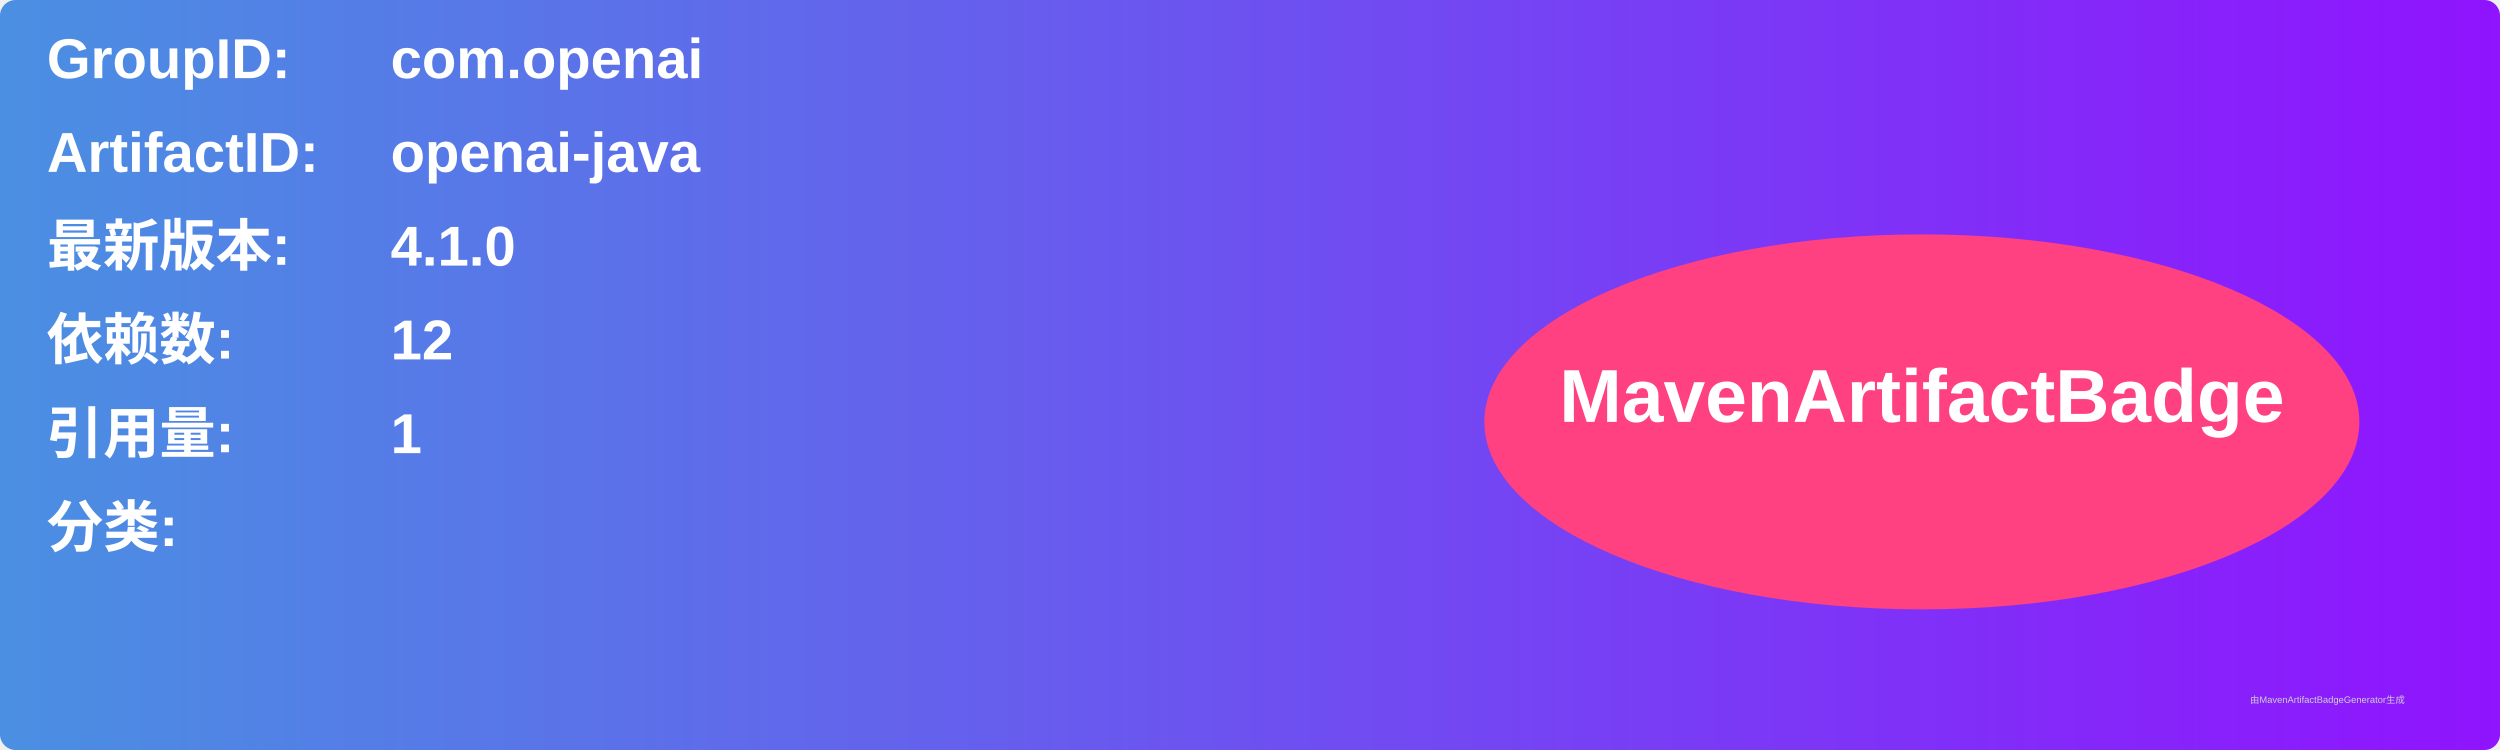
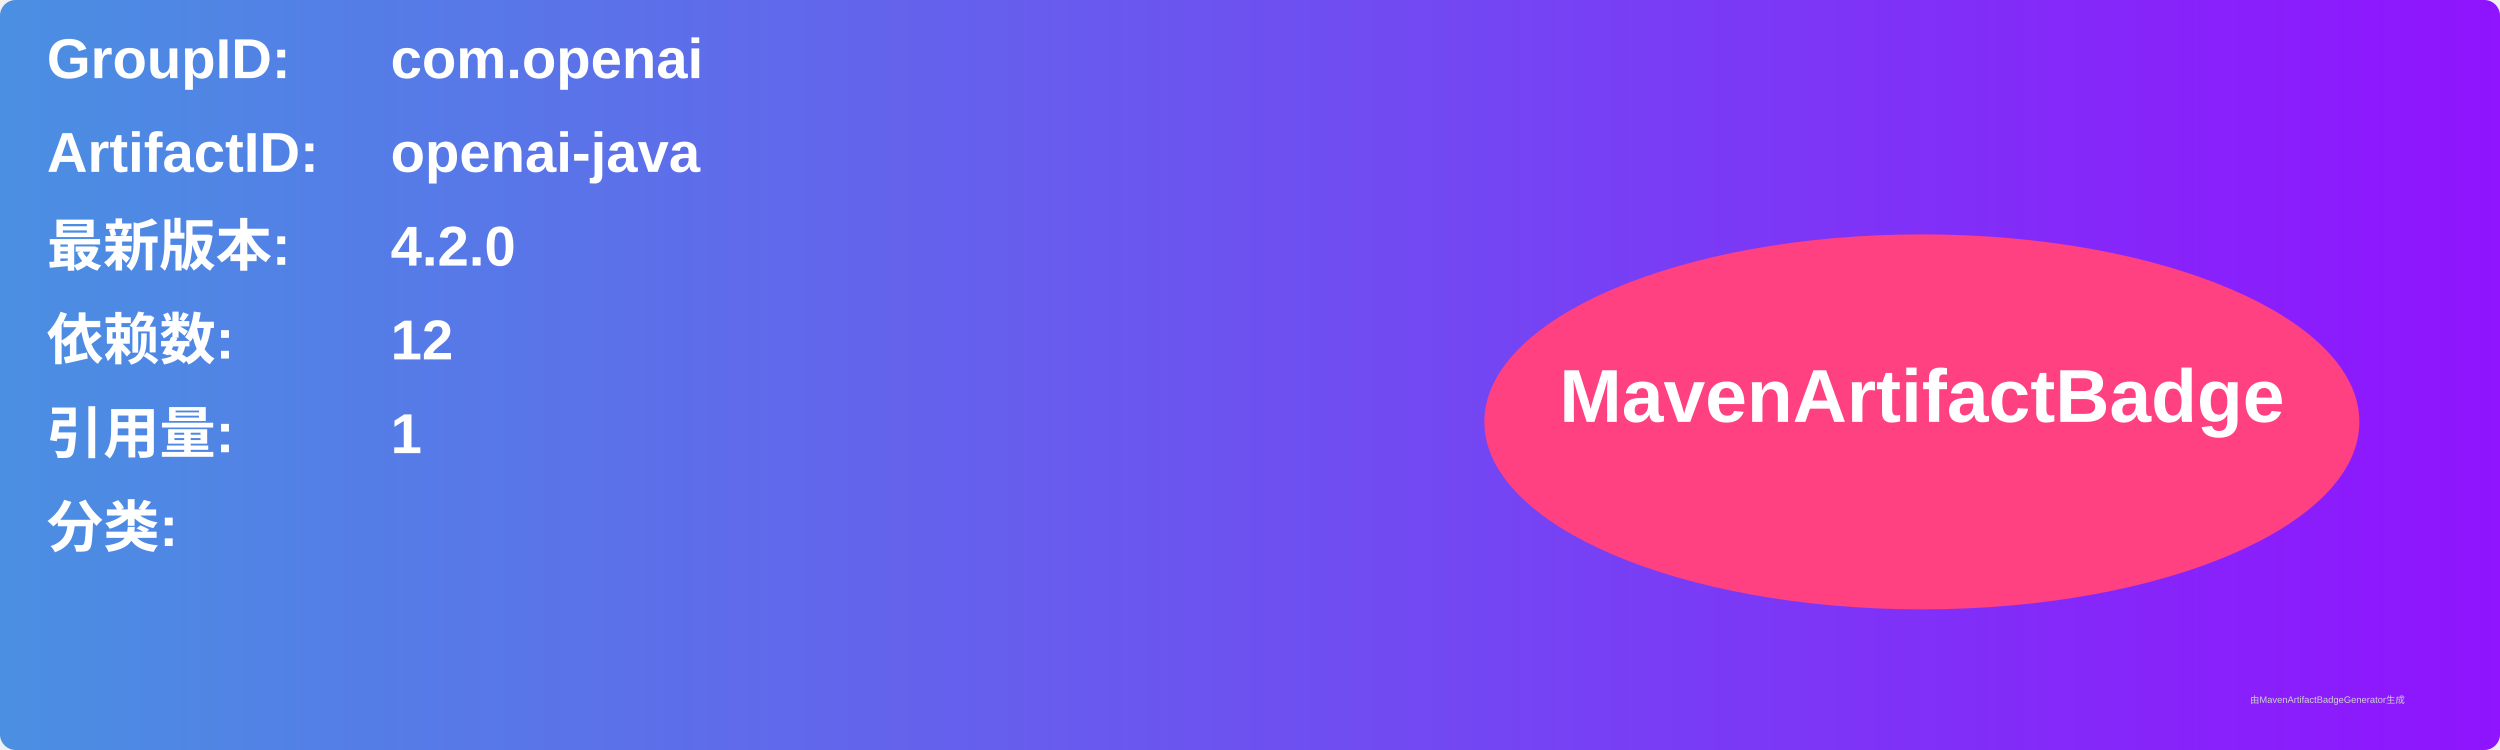
<svg xmlns="http://www.w3.org/2000/svg" width="800" height="240" viewBox="0 0 800 240">
  <linearGradient id="grad" x1="0%" y1="0%" x2="100%" y2="0%">
    <stop offset="0%" stop-color="#4a90e2" />
    <stop offset="100%" stop-color="#9013fe" />
  </linearGradient>
  <rect width="100%" height="100%" rx="5" ry="5" fill="url(#grad)" />
  <g transform="translate(15, 15)">
    <text x="0" y="10" font-family="Arial" font-size="18" fill="white" font-weight="bold" width="260">GroupID:</text>
    <text x="110" y="10" font-family="Arial" font-size="18" fill="white" font-weight="bold" width="460">com.openai</text>
    <text x="0" y="40" font-family="Arial" font-size="18" fill="white" font-weight="bold" width="260">ArtifactID:</text>
    <text x="110" y="40" font-family="Arial" font-size="18" fill="white" font-weight="bold" width="460">openai-java</text>
    <text x="0" y="70" font-family="Arial" font-size="18" fill="white" font-weight="bold">最新版本:</text>
    <text x="110" y="70" font-family="Arial" font-size="18" fill="white" font-weight="bold">
-       <tspan font-weight="bold">4.1.0</tspan>
+       <tspan font-weight="bold">4.2.0</tspan>
    </text>
    <text x="0" y="100" font-family="Arial" font-size="18" fill="white" font-weight="bold">依赖数: </text>
    <text x="110" y="100" font-family="Arial" font-size="18" fill="white">
      <tspan font-weight="bold">12</tspan>
    </text>
    <text x="0" y="130" font-family="Arial" font-size="18" fill="white" font-weight="bold">引用量: </text>
    <text x="110" y="130" font-family="Arial" font-size="18" fill="white">
      <tspan font-weight="bold">1</tspan>
    </text>
    <text x="0" y="160" font-family="Arial" font-size="18" fill="white" font-weight="bold">分类:</text>
    <text x="10" y="190" font-family="Arial" font-size="10" fill="white">
      <tspan font-weight="bold" />
    </text>
    <ellipse cx="600" cy="120" rx="140" ry="60" fill="#ff4081" />
    <text x="600" y="120" text-anchor="middle" font-family="Arial" font-size="24" fill="white" font-weight="bold">MavenArtifactBadge</text>
  </g>
  <text x="720" y="225" font-family="Arial" font-size="3" fill="#d0d0d0">由MavenArtifactBadgeGenerator生成</text>
</svg>
